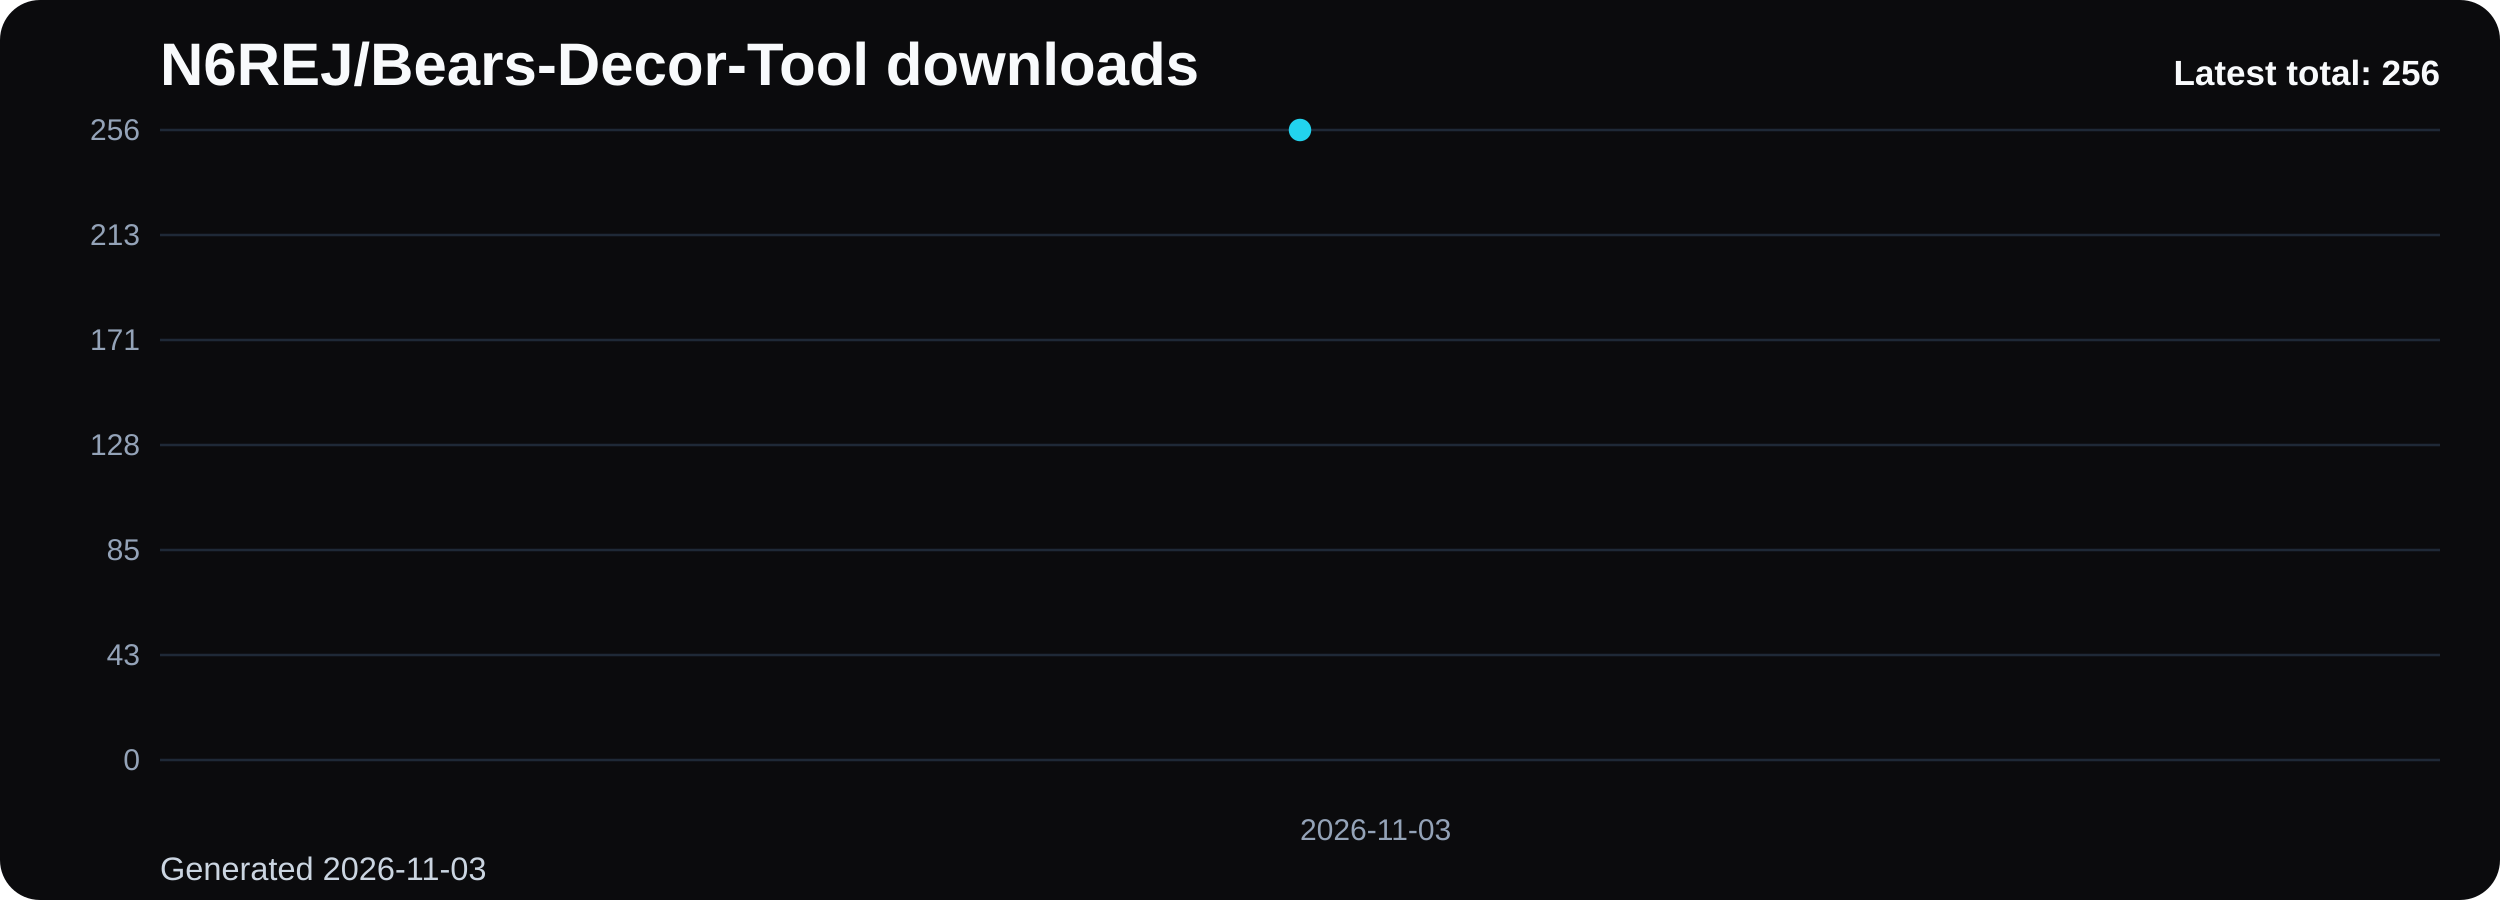
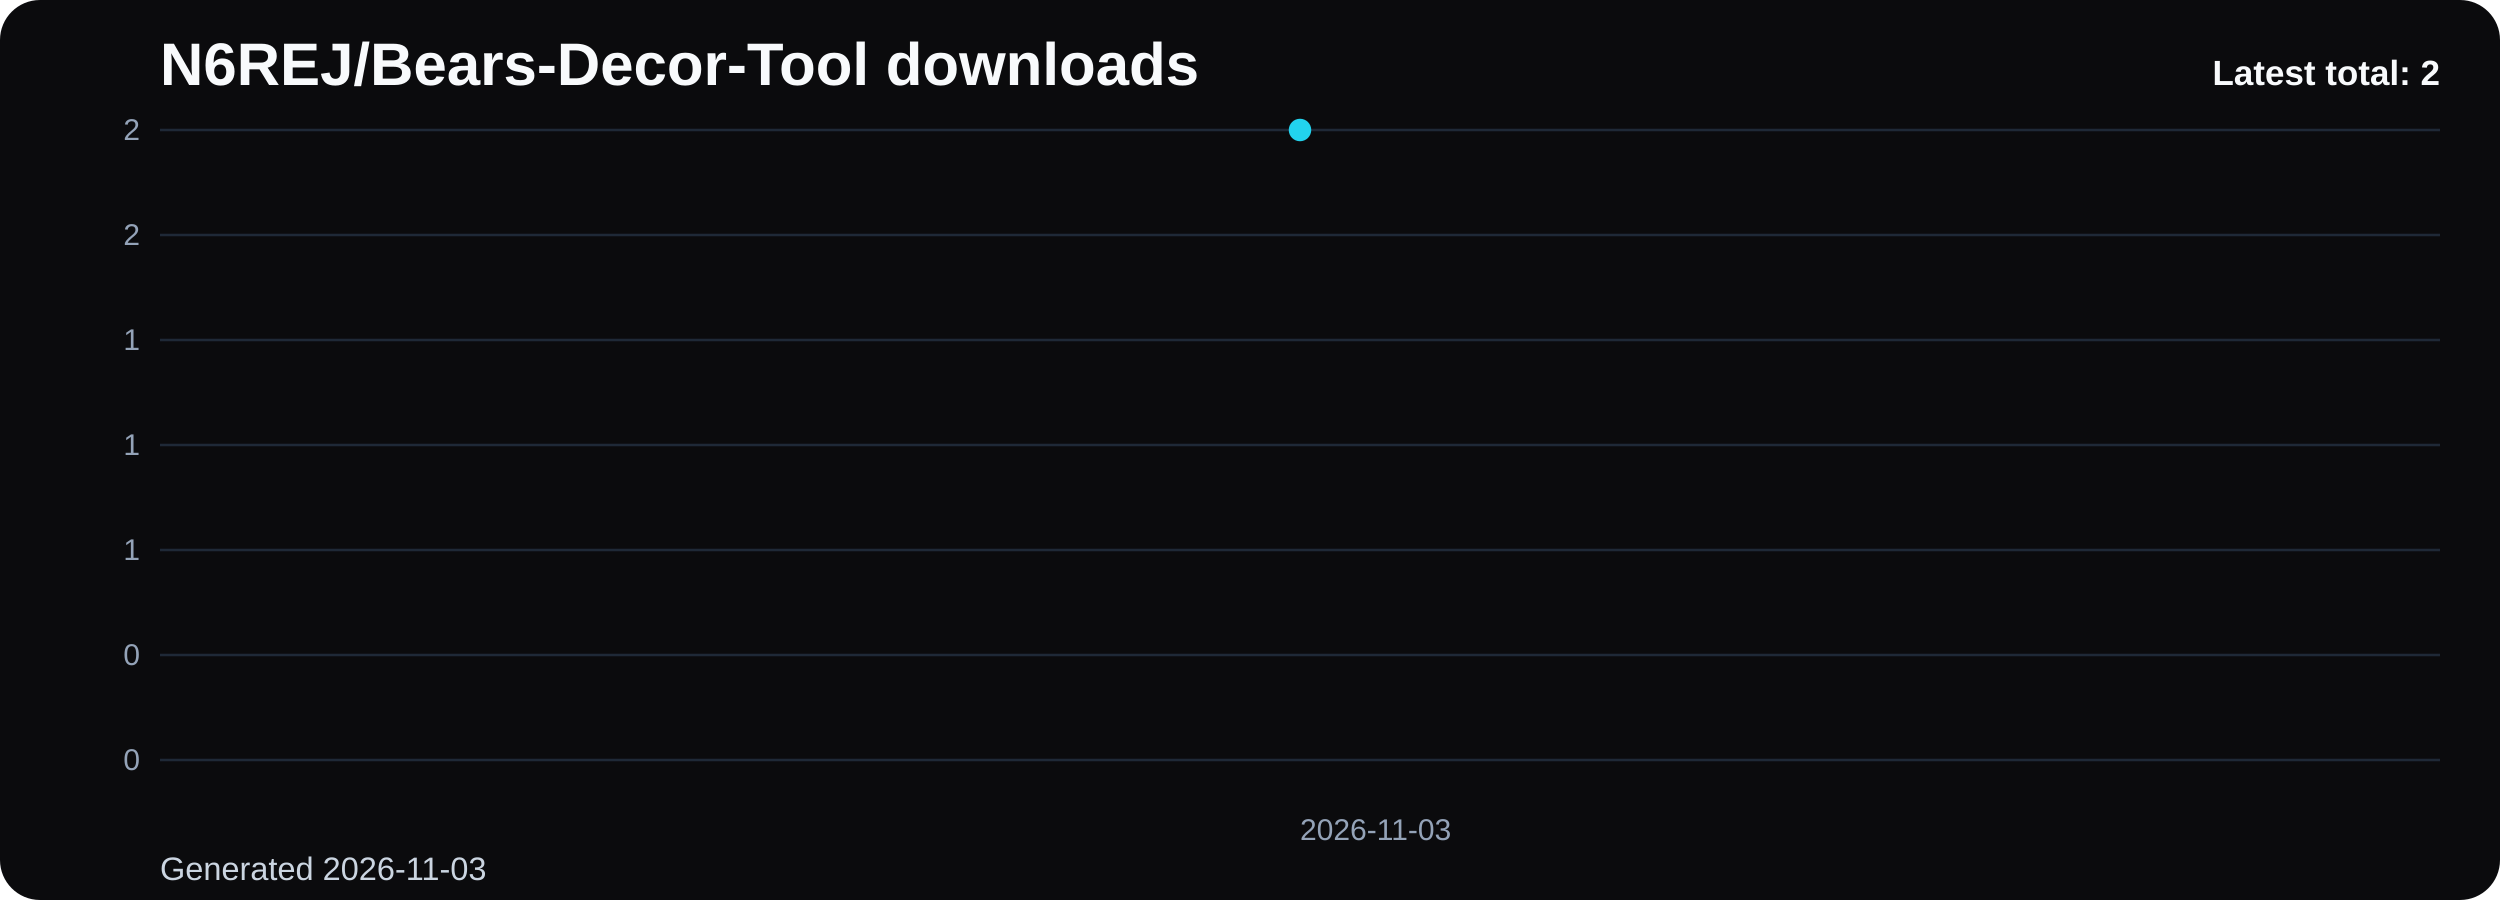
<svg xmlns="http://www.w3.org/2000/svg" viewBox="0 0 1000 360" role="img" aria-label="N6REJ/Bears-Decor-Tool downloads chart">
  <defs>
    <linearGradient id="fill-total-trend-black" x1="0" y1="0" x2="0" y2="1">
      <stop offset="0%" stop-color="#22d3ee" stop-opacity="0.32" />
      <stop offset="100%" stop-color="#22d3ee" stop-opacity="0.05" />
    </linearGradient>
    <style>
      .bg { fill: #0b0b0d; }
      .title { font: 700 24px Arial, sans-serif; fill: #f8fafc; }
      .sub { font: 400 13px Arial, sans-serif; fill: #cbd5e1; }
      .grid { stroke: #1f2937; stroke-width: 1; }
      .axis { font: 400 12px Arial, sans-serif; fill: #94a3b8; }
      .line { fill: none; stroke: #22d3ee; stroke-width: 3; stroke-linecap: round; stroke-linejoin: round; }
      .dot { fill: #22d3ee; }
      .value { font: 600 11px Arial, sans-serif; fill: #cbd5e1; }
      .latest { font: 700 14px Arial, sans-serif; fill: #f8fafc; }
    </style>
  </defs>
  <rect class="bg" x="0" y="0" width="1000" height="360" rx="16" />
  <text class="title" x="64" y="34">N6REJ/Bears-Decor-Tool downloads</text>
  <text class="sub" x="64" y="352">Generated 2026-11-03</text>
  <line x1="64" y1="52.00" x2="976" y2="52.00" class="grid" />
-   <text x="56" y="56.00" text-anchor="end" class="axis">256</text>
+   <text x="56" y="56.00" text-anchor="end" class="axis">2</text>
  <line x1="64" y1="94.00" x2="976" y2="94.00" class="grid" />
-   <text x="56" y="98.00" text-anchor="end" class="axis">213</text>
+   <text x="56" y="98.00" text-anchor="end" class="axis">2</text>
  <line x1="64" y1="136.00" x2="976" y2="136.00" class="grid" />
-   <text x="56" y="140.00" text-anchor="end" class="axis">171</text>
+   <text x="56" y="140.00" text-anchor="end" class="axis">1</text>
  <line x1="64" y1="178.00" x2="976" y2="178.00" class="grid" />
-   <text x="56" y="182.00" text-anchor="end" class="axis">128</text>
+   <text x="56" y="182.00" text-anchor="end" class="axis">1</text>
  <line x1="64" y1="220.00" x2="976" y2="220.00" class="grid" />
-   <text x="56" y="224.00" text-anchor="end" class="axis">85</text>
+   <text x="56" y="224.00" text-anchor="end" class="axis">1</text>
  <line x1="64" y1="262.00" x2="976" y2="262.00" class="grid" />
-   <text x="56" y="266.00" text-anchor="end" class="axis">43</text>
+   <text x="56" y="266.00" text-anchor="end" class="axis">0</text>
  <line x1="64" y1="304.00" x2="976" y2="304.00" class="grid" />
  <text x="56" y="308.00" text-anchor="end" class="axis">0</text>
  <path d="M 520.00 304 L 520.00 52.00 L 520.00 304 Z" fill="url(#fill-total-trend-black)" />
  <polyline class="line" points="520.00,52.00" />
  <circle class="dot" cx="520.00" cy="52.00" r="4.5" />
  <text class="axis" x="520.00" y="336" text-anchor="start">2026-11-03</text>
-   <text class="latest" x="976" y="34" text-anchor="end">Latest total: 256</text>
+   <text class="latest" x="976" y="34" text-anchor="end">Latest total: 2</text>
</svg>
